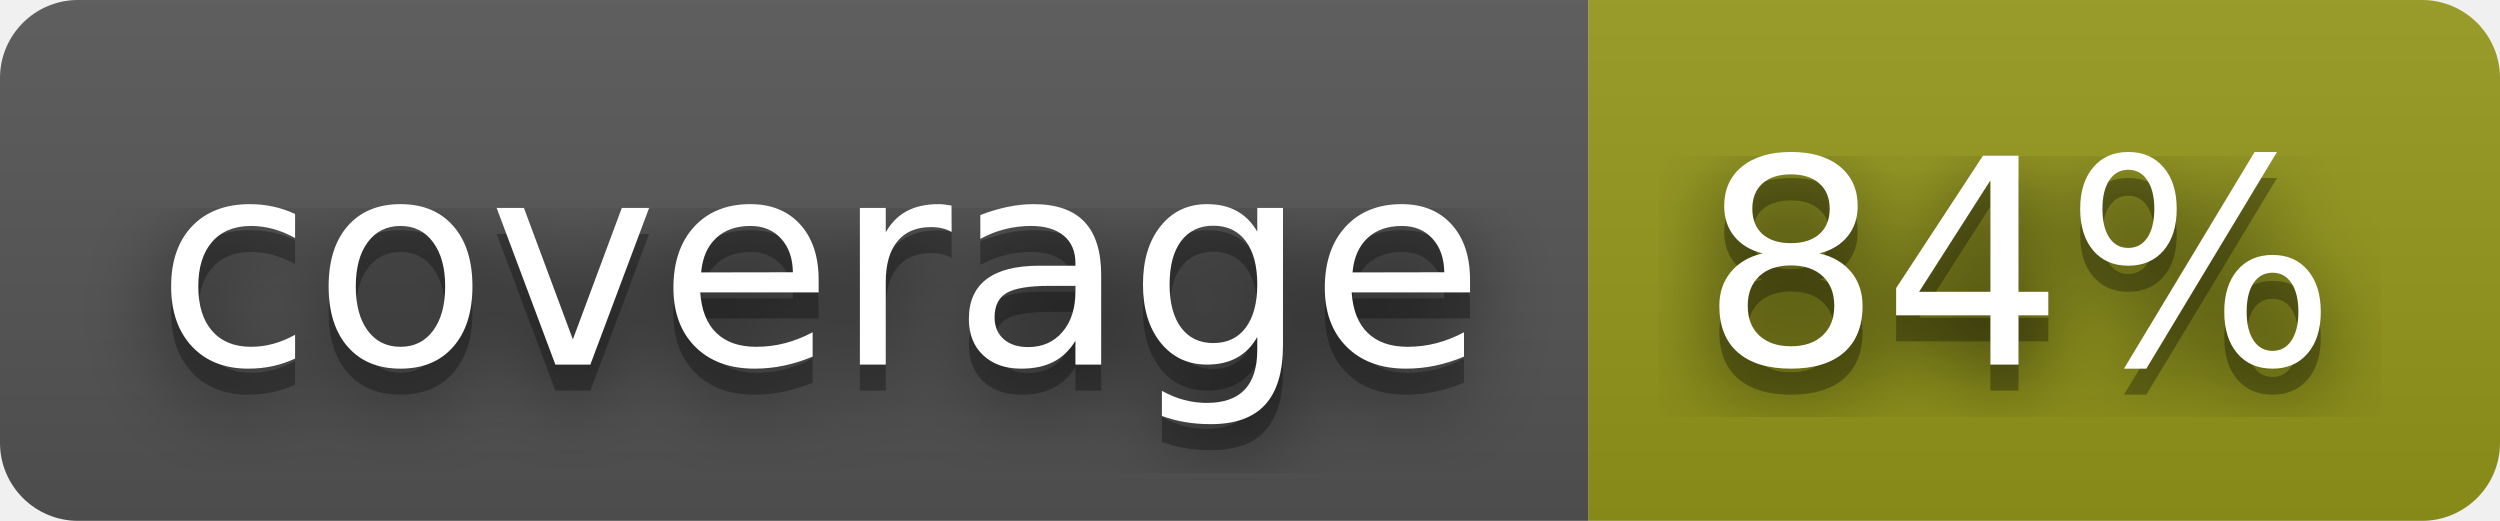
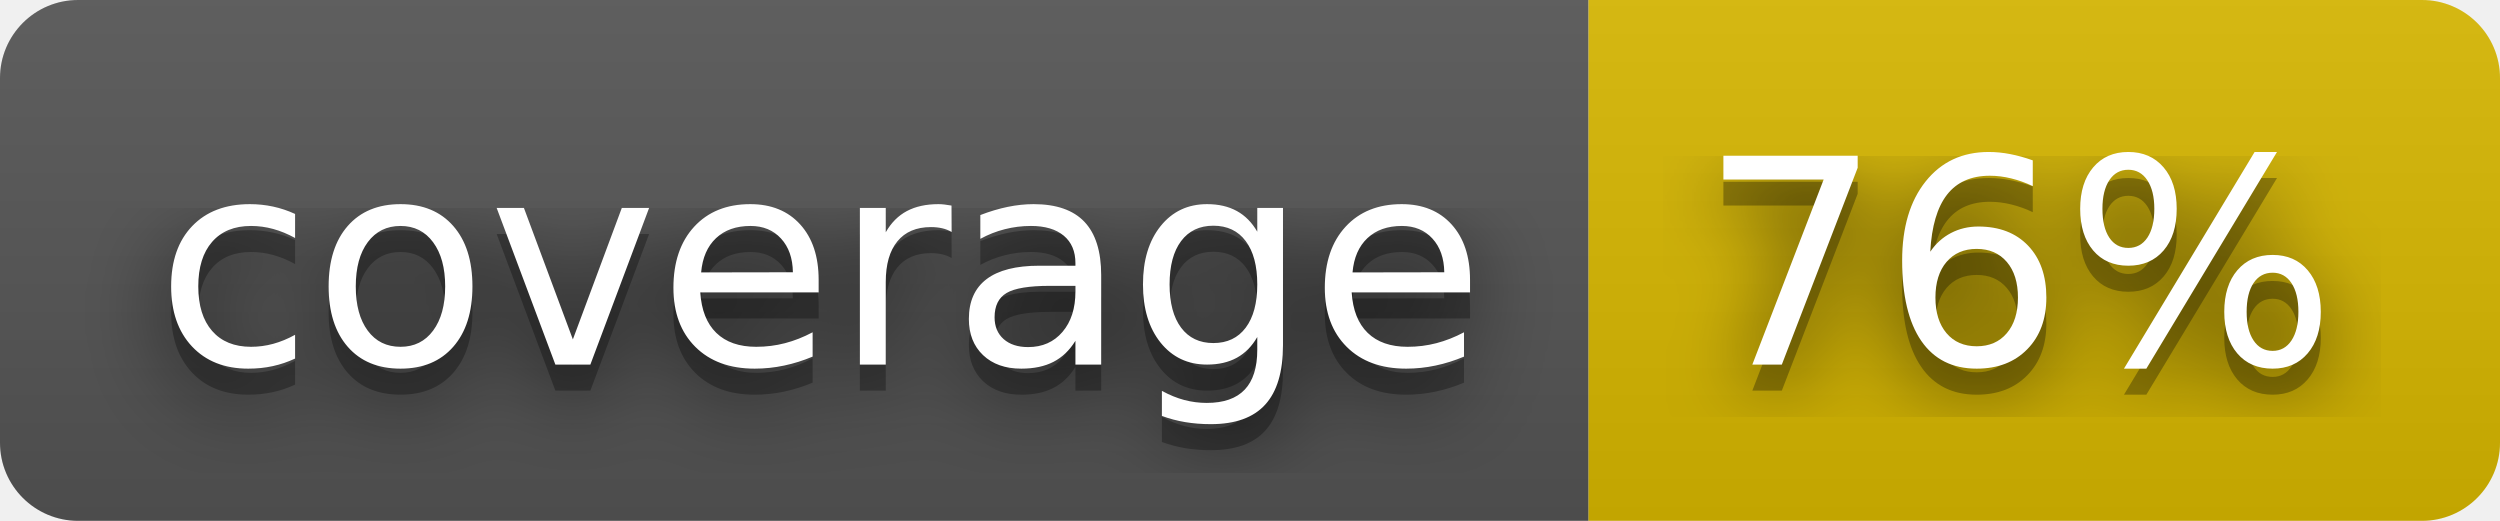
- <svg xmlns="http://www.w3.org/2000/svg" width="96" height="20" role="img" aria-label="coverage: 84%">
+ <svg xmlns="http://www.w3.org/2000/svg" width="96" height="20" role="img" aria-label="coverage: 76%">
  <filter id="blur">
    <feGaussianBlur stdDeviation="16" />
  </filter>
  <linearGradient id="s" x2="0" y2="100%">
    <stop offset="0" stop-color="#bbb" stop-opacity=".1" />
    <stop offset="1" stop-opacity=".1" />
  </linearGradient>
  <clipPath id="r">
    <rect width="96" height="20" rx="3" />
  </clipPath>
  <g clip-path="url(#r)">
    <rect width="61" height="20" fill="#555" />
-     <rect x="61" width="35" height="20" fill="#95991a" />
+     <rect x="61" width="35" height="20" fill="#d8b800" />
    <rect width="96" height="20" fill="url(#s)" />
  </g>
  <g fill="#fff" text-anchor="middle" font-family="Verdana,Geneva,DejaVu Sans,sans-serif" text-rendering="geometricPrecision" font-size="110">
    <g transform="scale(.1)">
      <g aria-hidden="true" fill="#010101">
        <text x="315" y="150" fill-opacity=".8" filter="url(#blur)" textLength="510">coverage</text>
        <text x="315" y="150" fill-opacity=".3" textLength="510">coverage</text>
      </g>
      <text x="315" y="140" textLength="510">coverage</text>
    </g>
    <g transform="scale(.1)">
      <g aria-hidden="true" fill="#010101">
-         <text x="775" y="150" fill-opacity=".8" filter="url(#blur)" textLength="250">84%</text>
-         <text x="775" y="150" fill-opacity=".3" textLength="250">84%</text>
+         <text x="775" y="150" fill-opacity=".8" filter="url(#blur)" textLength="250">76%</text>
+         <text x="775" y="150" fill-opacity=".3" textLength="250">76%</text>
      </g>
-       <text x="775" y="140" textLength="250">84%</text>
+       <text x="775" y="140" textLength="250">76%</text>
    </g>
  </g>
</svg>
